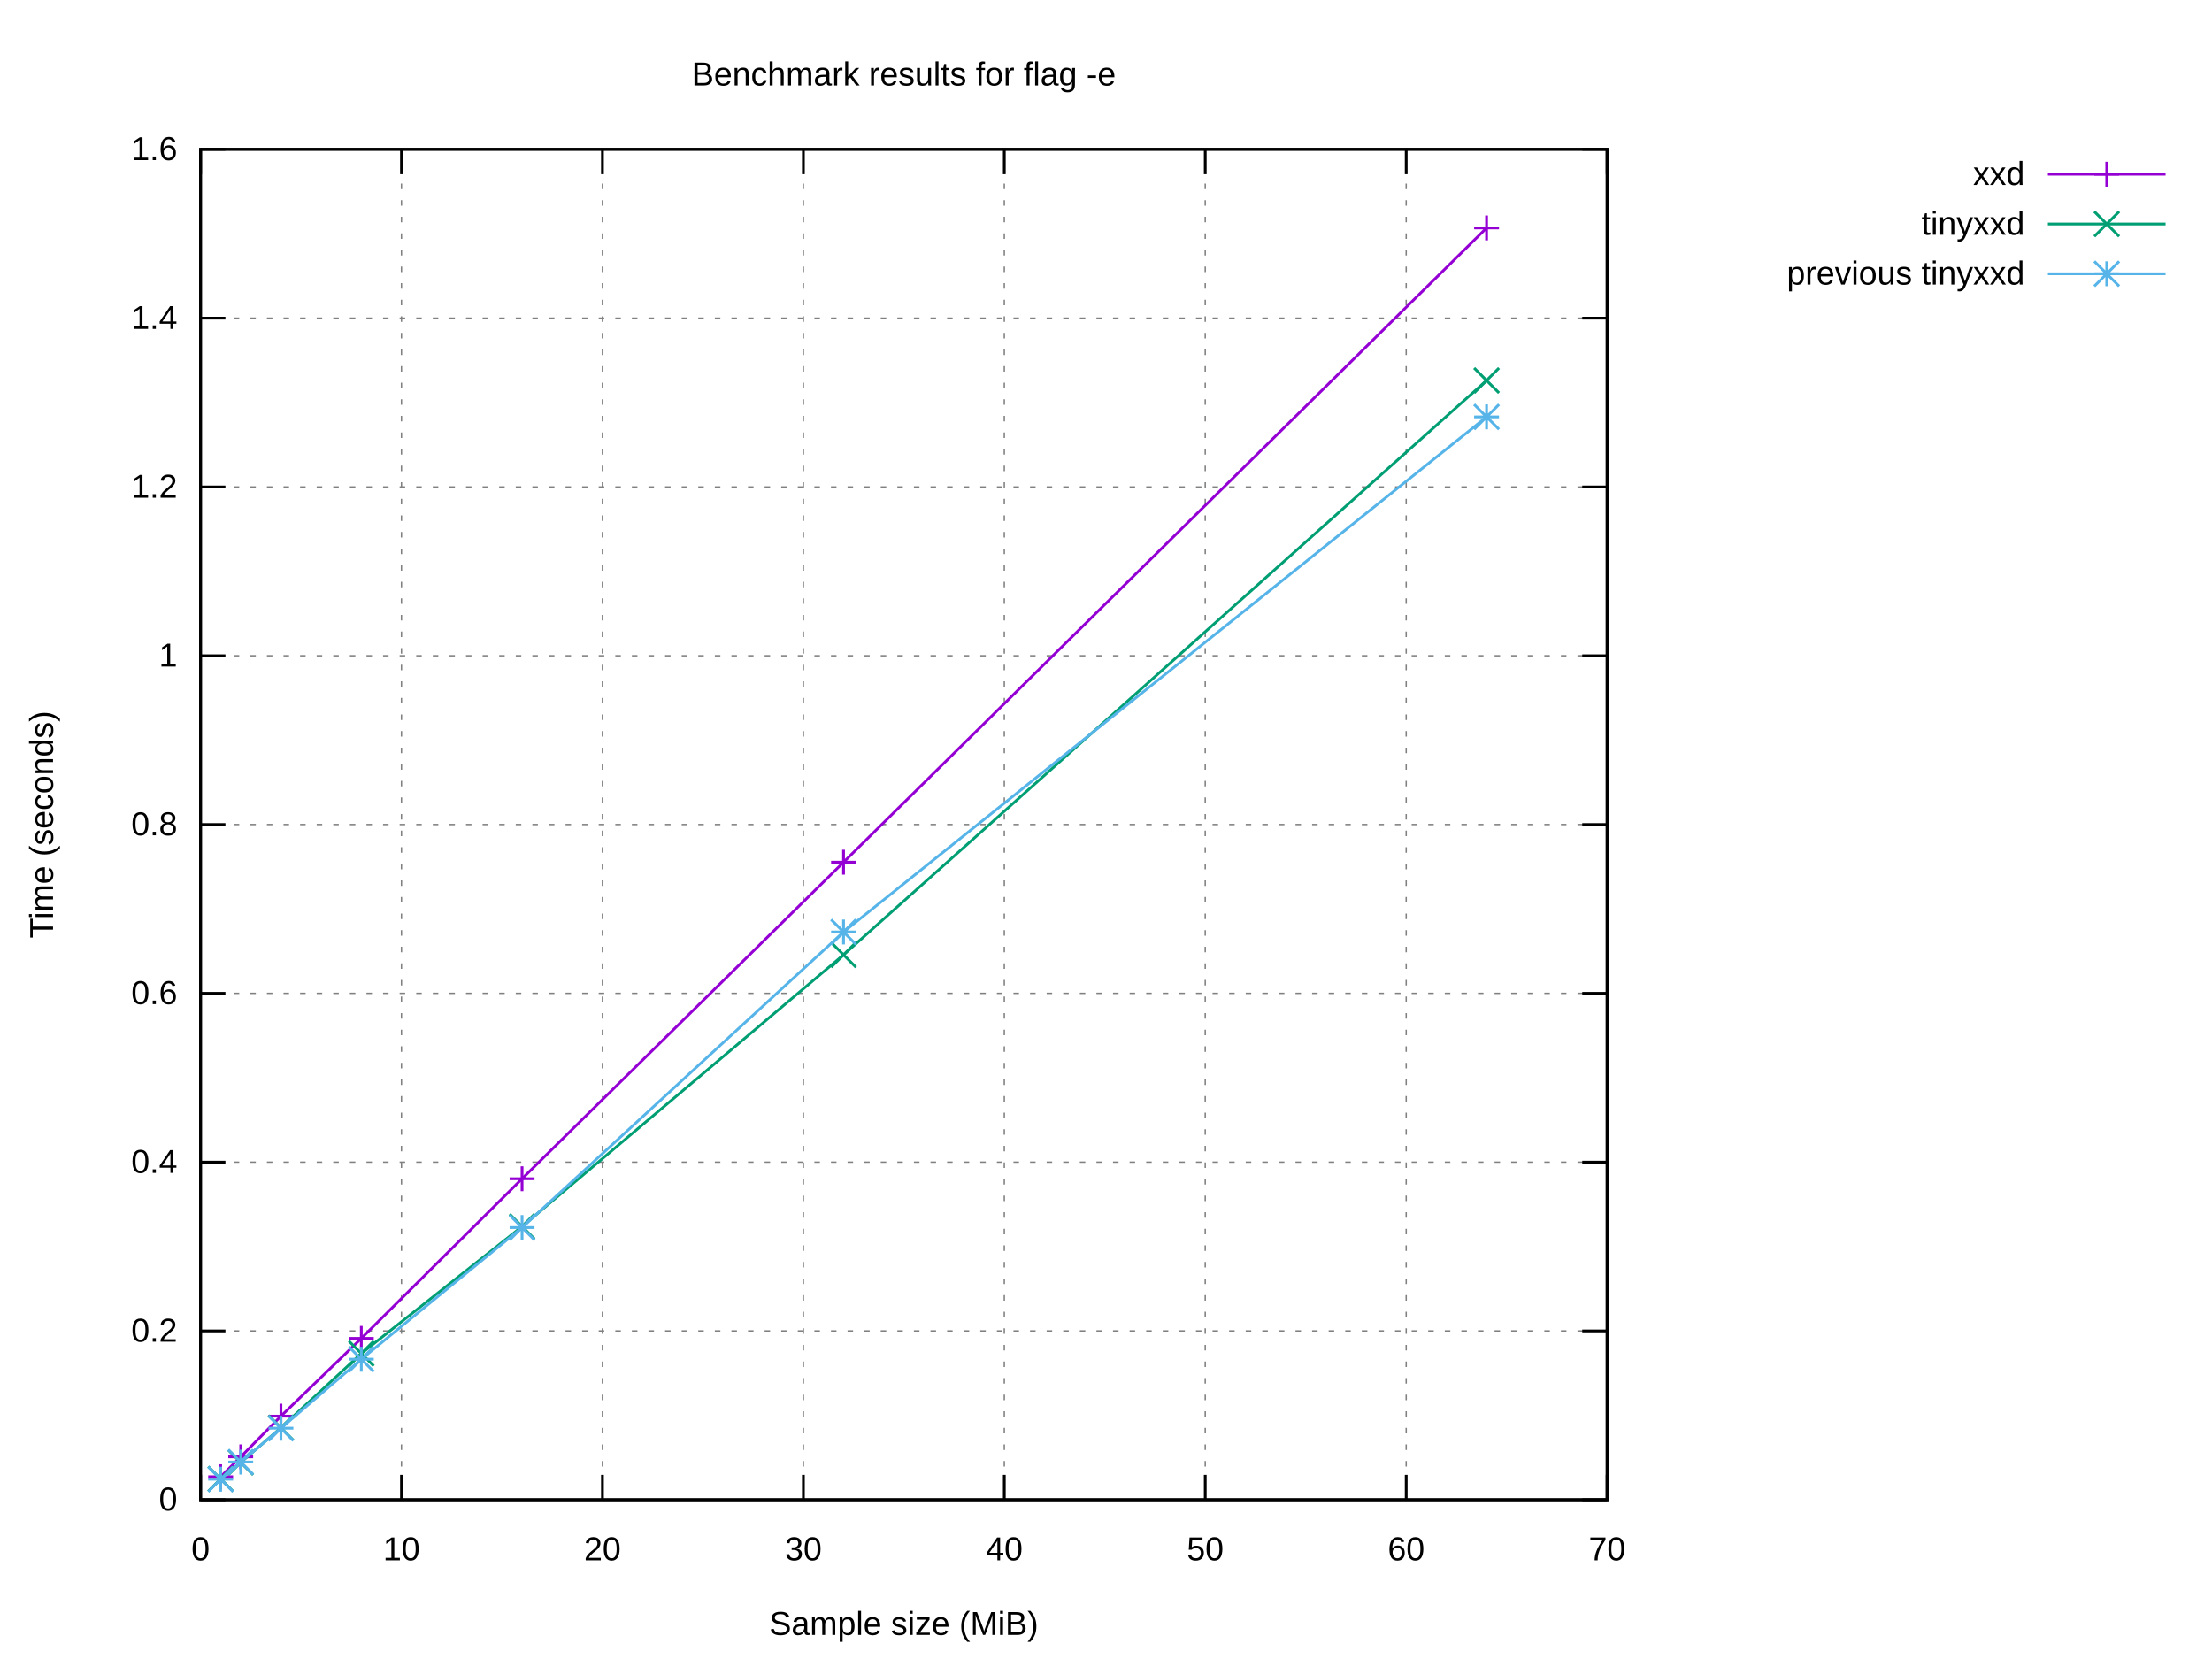
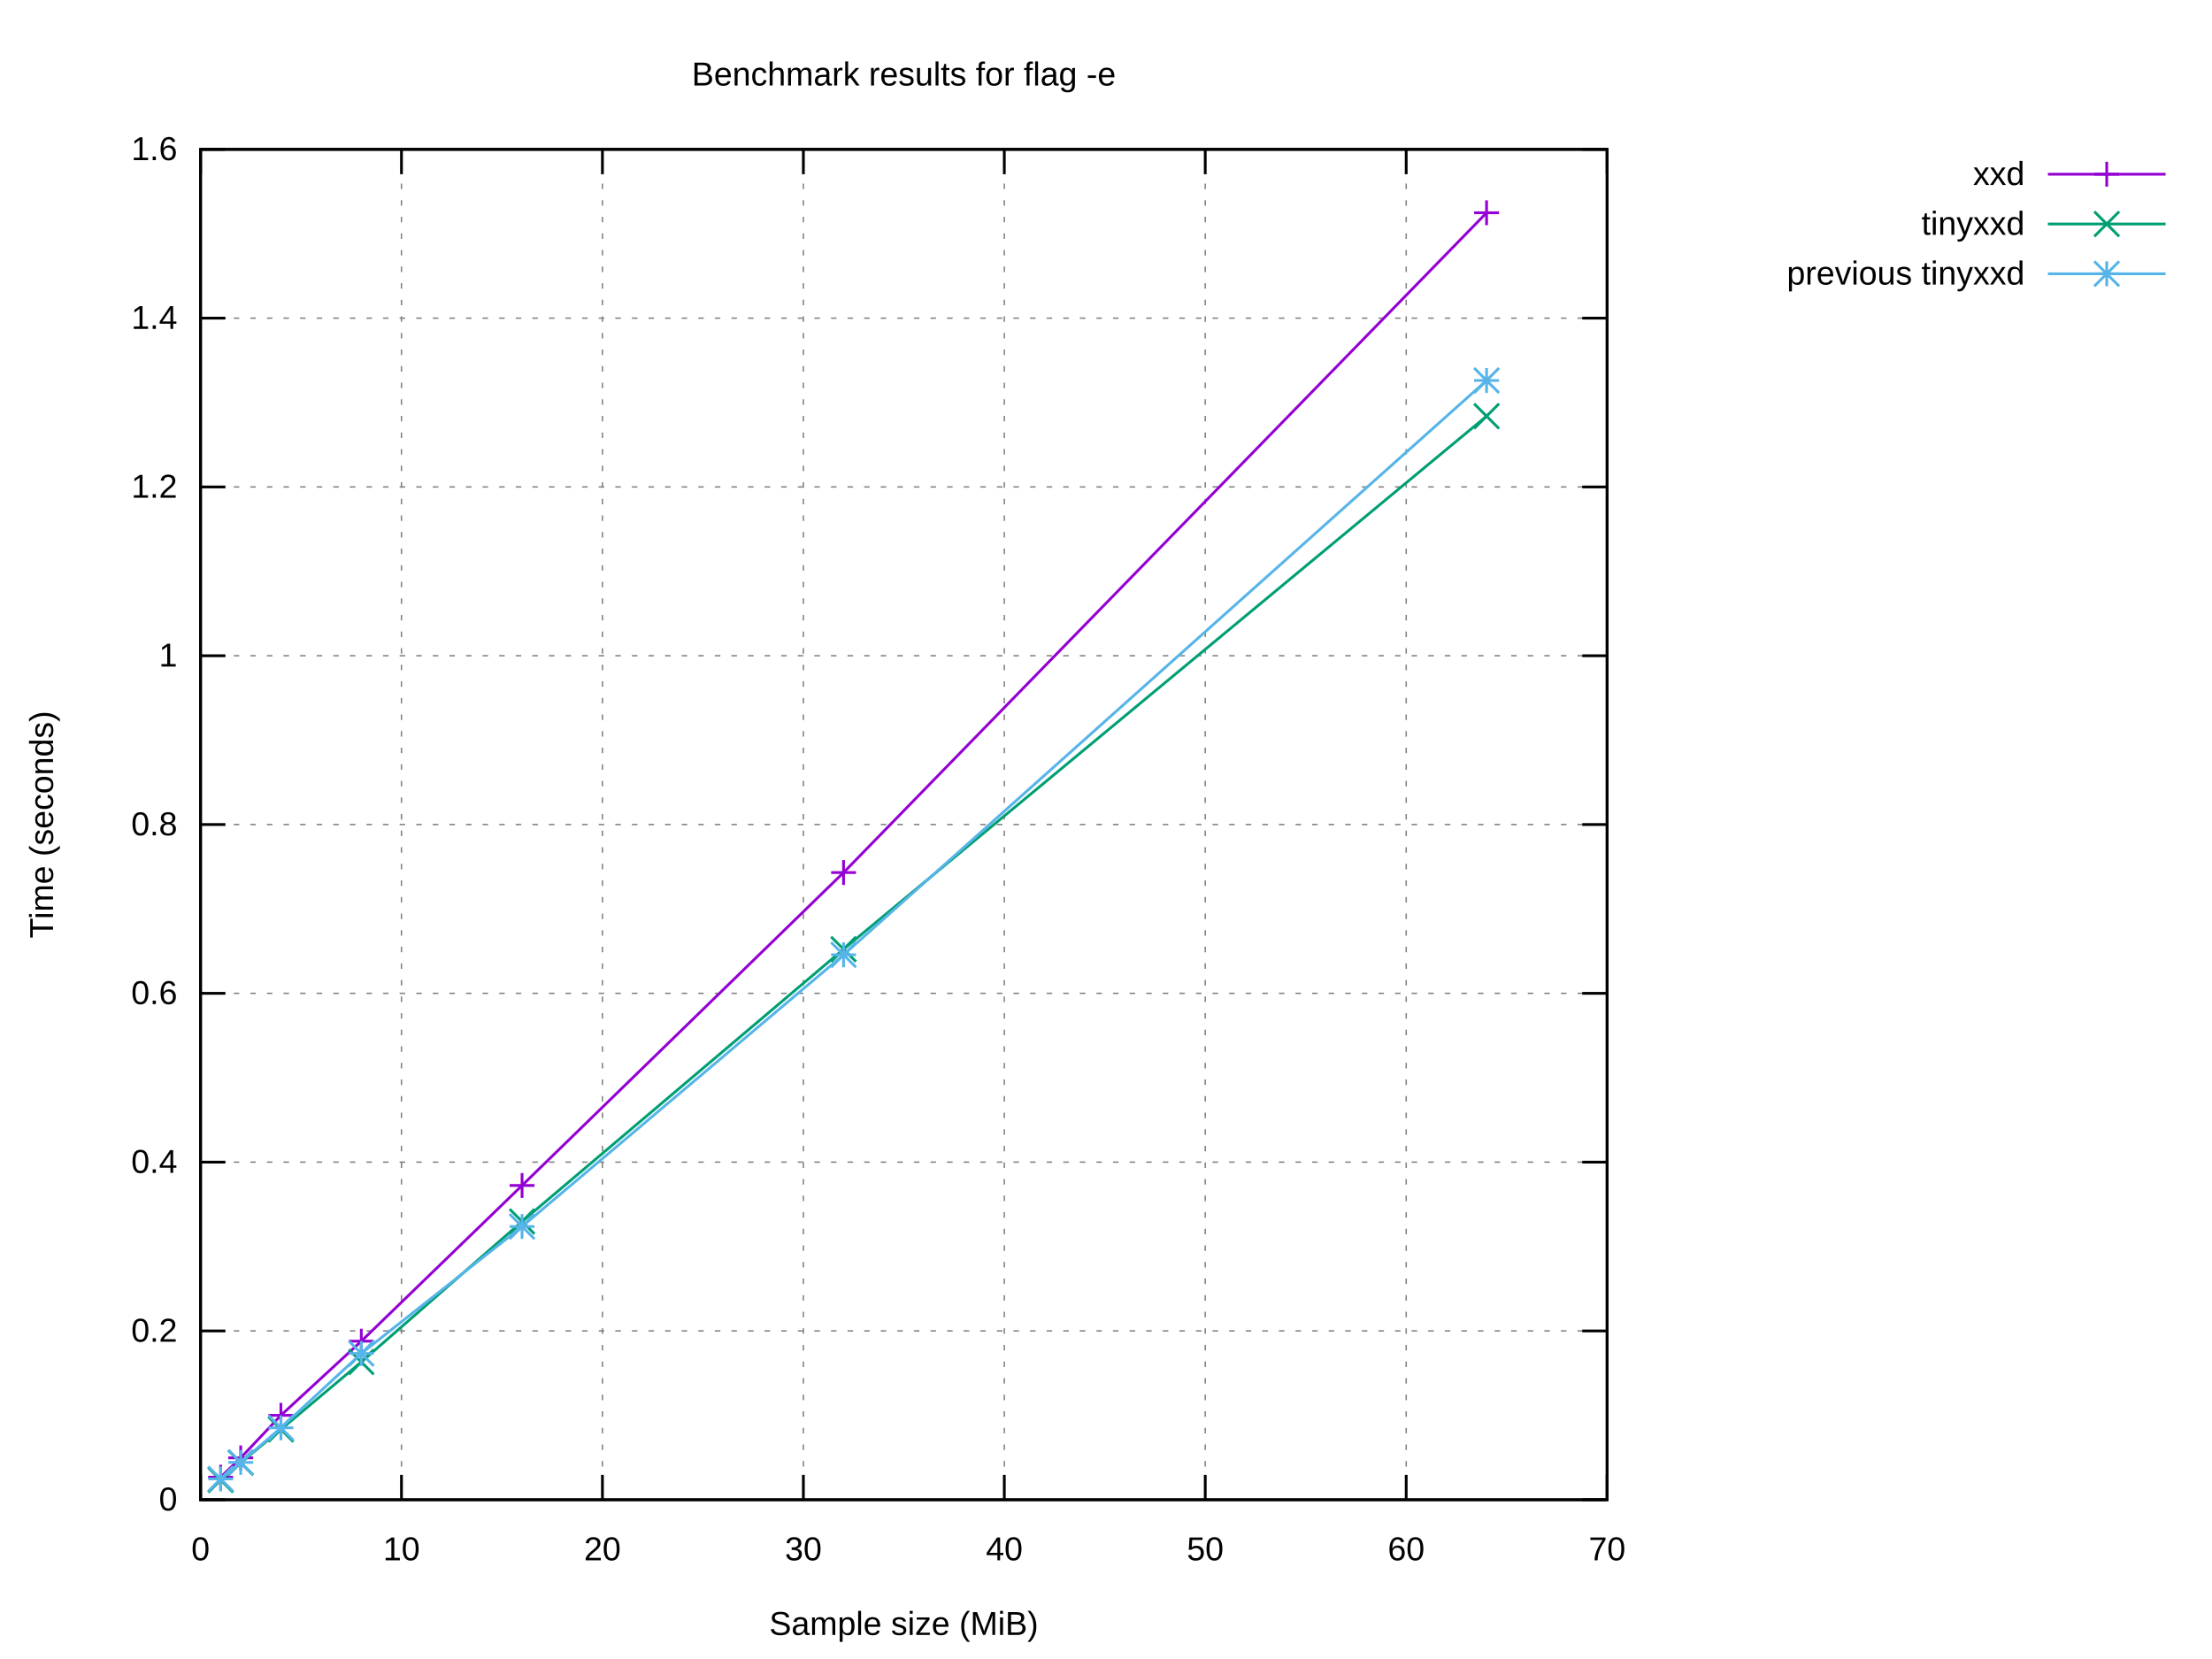
<svg xmlns="http://www.w3.org/2000/svg" xmlns:xlink="http://www.w3.org/1999/xlink" width="800" height="600" viewBox="0 0 800 600">
  <g id="gnuplot_canvas">
    <rect x="0" y="0" width="800" height="600" fill="#ffffff" />
    <defs>
      <circle id="gpDot" r="0.5" stroke-width="0.5" stroke="currentColor" />
      <path id="gpPt0" stroke-width="0.222" stroke="currentColor" d="M-1,0 h2 M0,-1 v2" />
      <path id="gpPt1" stroke-width="0.222" stroke="currentColor" d="M-1,-1 L1,1 M1,-1 L-1,1" />
      <path id="gpPt2" stroke-width="0.222" stroke="currentColor" d="M-1,0 L1,0 M0,-1 L0,1 M-1,-1 L1,1 M-1,1 L1,-1" />
      <rect id="gpPt3" stroke-width="0.222" stroke="currentColor" x="-1" y="-1" width="2" height="2" />
      <rect id="gpPt4" stroke-width="0.222" stroke="currentColor" fill="currentColor" x="-1" y="-1" width="2" height="2" />
      <circle id="gpPt5" stroke-width="0.222" stroke="currentColor" cx="0" cy="0" r="1" />
      <use xlink:href="#gpPt5" id="gpPt6" fill="currentColor" stroke="none" />
      <path id="gpPt7" stroke-width="0.222" stroke="currentColor" d="M0,-1.33 L-1.33,0.67 L1.33,0.67 z" />
      <use xlink:href="#gpPt7" id="gpPt8" fill="currentColor" stroke="none" />
      <use xlink:href="#gpPt7" id="gpPt9" stroke="currentColor" transform="rotate(180)" />
      <use xlink:href="#gpPt9" id="gpPt10" fill="currentColor" stroke="none" />
      <use xlink:href="#gpPt3" id="gpPt11" stroke="currentColor" transform="rotate(45)" />
      <use xlink:href="#gpPt11" id="gpPt12" fill="currentColor" stroke="none" />
      <path id="gpPt13" stroke-width="0.222" stroke="currentColor" d="M0,1.330 L1.265,0.411 L0.782,-1.067 L-0.782,-1.076 L-1.265,0.411 z" />
      <use xlink:href="#gpPt13" id="gpPt14" fill="currentColor" stroke="none" />
      <filter id="textbox" filterUnits="objectBoundingBox" x="0" y="0" height="1" width="1">
        <feFlood flood-color="#FFFFFF" flood-opacity="1" result="bgnd" />
        <feComposite in="SourceGraphic" in2="bgnd" operator="atop" />
      </filter>
      <filter id="greybox" filterUnits="objectBoundingBox" x="0" y="0" height="1" width="1">
        <feFlood flood-color="lightgrey" flood-opacity="1" result="grey" />
        <feComposite in="SourceGraphic" in2="grey" operator="atop" />
      </filter>
    </defs>
    <g fill="none" color="#FFFFFF" stroke="currentColor" stroke-width="1.00" stroke-linecap="butt" stroke-linejoin="miter">
</g>
    <g fill="none" color="black" stroke="currentColor" stroke-width="1.00" stroke-linecap="butt" stroke-linejoin="miter">
</g>
    <g fill="none" color="black" stroke="black" stroke-width="0.50" stroke-linecap="butt" stroke-linejoin="miter">
</g>
    <g fill="none" color="gray" stroke="currentColor" stroke-width="0.50" stroke-linecap="butt" stroke-linejoin="miter">
      <path stroke="gray" stroke-dasharray="2,4" class="gridline" d="M72.53,542.40 L581.24,542.40  " />
    </g>
    <g fill="none" color="gray" stroke="gray" stroke-width="1.00" stroke-linecap="butt" stroke-linejoin="miter">
</g>
    <g fill="none" color="black" stroke="currentColor" stroke-width="1.00" stroke-linecap="butt" stroke-linejoin="miter">
      <path stroke="black" d="M72.53,542.40 L81.53,542.40 M581.24,542.40 L572.24,542.40  " />
      <g transform="translate(64.14,546.30)" stroke="none" fill="black" font-family="Arial" font-size="12.00" text-anchor="end">
        <text>
          <tspan font-family="Arial"> 0</tspan>
        </text>
      </g>
    </g>
    <g fill="none" color="black" stroke="currentColor" stroke-width="1.00" stroke-linecap="butt" stroke-linejoin="miter">
</g>
    <g fill="none" color="black" stroke="black" stroke-width="0.50" stroke-linecap="butt" stroke-linejoin="miter">
</g>
    <g fill="none" color="gray" stroke="currentColor" stroke-width="0.50" stroke-linecap="butt" stroke-linejoin="miter">
      <path stroke="gray" stroke-dasharray="2,4" class="gridline" d="M72.53,481.35 L581.24,481.35  " />
    </g>
    <g fill="none" color="gray" stroke="gray" stroke-width="1.00" stroke-linecap="butt" stroke-linejoin="miter">
</g>
    <g fill="none" color="black" stroke="currentColor" stroke-width="1.00" stroke-linecap="butt" stroke-linejoin="miter">
      <path stroke="black" d="M72.53,481.35 L81.53,481.35 M581.24,481.35 L572.24,481.35  " />
      <g transform="translate(64.14,485.25)" stroke="none" fill="black" font-family="Arial" font-size="12.00" text-anchor="end">
        <text>
          <tspan font-family="Arial"> 0.2</tspan>
        </text>
      </g>
    </g>
    <g fill="none" color="black" stroke="currentColor" stroke-width="1.00" stroke-linecap="butt" stroke-linejoin="miter">
</g>
    <g fill="none" color="black" stroke="black" stroke-width="0.50" stroke-linecap="butt" stroke-linejoin="miter">
</g>
    <g fill="none" color="gray" stroke="currentColor" stroke-width="0.50" stroke-linecap="butt" stroke-linejoin="miter">
      <path stroke="gray" stroke-dasharray="2,4" class="gridline" d="M72.53,420.30 L581.24,420.30  " />
    </g>
    <g fill="none" color="gray" stroke="gray" stroke-width="1.00" stroke-linecap="butt" stroke-linejoin="miter">
</g>
    <g fill="none" color="black" stroke="currentColor" stroke-width="1.00" stroke-linecap="butt" stroke-linejoin="miter">
      <path stroke="black" d="M72.53,420.30 L81.53,420.30 M581.24,420.30 L572.24,420.30  " />
      <g transform="translate(64.14,424.20)" stroke="none" fill="black" font-family="Arial" font-size="12.00" text-anchor="end">
        <text>
          <tspan font-family="Arial"> 0.4</tspan>
        </text>
      </g>
    </g>
    <g fill="none" color="black" stroke="currentColor" stroke-width="1.00" stroke-linecap="butt" stroke-linejoin="miter">
</g>
    <g fill="none" color="black" stroke="black" stroke-width="0.50" stroke-linecap="butt" stroke-linejoin="miter">
</g>
    <g fill="none" color="gray" stroke="currentColor" stroke-width="0.50" stroke-linecap="butt" stroke-linejoin="miter">
      <path stroke="gray" stroke-dasharray="2,4" class="gridline" d="M72.53,359.25 L581.24,359.25  " />
    </g>
    <g fill="none" color="gray" stroke="gray" stroke-width="1.00" stroke-linecap="butt" stroke-linejoin="miter">
</g>
    <g fill="none" color="black" stroke="currentColor" stroke-width="1.00" stroke-linecap="butt" stroke-linejoin="miter">
      <path stroke="black" d="M72.53,359.25 L81.53,359.25 M581.24,359.25 L572.24,359.25  " />
      <g transform="translate(64.14,363.15)" stroke="none" fill="black" font-family="Arial" font-size="12.00" text-anchor="end">
        <text>
          <tspan font-family="Arial"> 0.6</tspan>
        </text>
      </g>
    </g>
    <g fill="none" color="black" stroke="currentColor" stroke-width="1.00" stroke-linecap="butt" stroke-linejoin="miter">
</g>
    <g fill="none" color="black" stroke="black" stroke-width="0.50" stroke-linecap="butt" stroke-linejoin="miter">
</g>
    <g fill="none" color="gray" stroke="currentColor" stroke-width="0.50" stroke-linecap="butt" stroke-linejoin="miter">
      <path stroke="gray" stroke-dasharray="2,4" class="gridline" d="M72.53,298.20 L581.24,298.20  " />
    </g>
    <g fill="none" color="gray" stroke="gray" stroke-width="1.00" stroke-linecap="butt" stroke-linejoin="miter">
</g>
    <g fill="none" color="black" stroke="currentColor" stroke-width="1.00" stroke-linecap="butt" stroke-linejoin="miter">
      <path stroke="black" d="M72.53,298.20 L81.53,298.20 M581.24,298.20 L572.24,298.20  " />
      <g transform="translate(64.14,302.10)" stroke="none" fill="black" font-family="Arial" font-size="12.00" text-anchor="end">
        <text>
          <tspan font-family="Arial"> 0.8</tspan>
        </text>
      </g>
    </g>
    <g fill="none" color="black" stroke="currentColor" stroke-width="1.00" stroke-linecap="butt" stroke-linejoin="miter">
</g>
    <g fill="none" color="black" stroke="black" stroke-width="0.50" stroke-linecap="butt" stroke-linejoin="miter">
</g>
    <g fill="none" color="gray" stroke="currentColor" stroke-width="0.50" stroke-linecap="butt" stroke-linejoin="miter">
      <path stroke="gray" stroke-dasharray="2,4" class="gridline" d="M72.53,237.16 L581.24,237.16  " />
    </g>
    <g fill="none" color="gray" stroke="gray" stroke-width="1.00" stroke-linecap="butt" stroke-linejoin="miter">
</g>
    <g fill="none" color="black" stroke="currentColor" stroke-width="1.00" stroke-linecap="butt" stroke-linejoin="miter">
      <path stroke="black" d="M72.53,237.16 L81.53,237.16 M581.24,237.16 L572.24,237.16  " />
      <g transform="translate(64.14,241.06)" stroke="none" fill="black" font-family="Arial" font-size="12.00" text-anchor="end">
        <text>
          <tspan font-family="Arial"> 1</tspan>
        </text>
      </g>
    </g>
    <g fill="none" color="black" stroke="currentColor" stroke-width="1.00" stroke-linecap="butt" stroke-linejoin="miter">
</g>
    <g fill="none" color="black" stroke="black" stroke-width="0.50" stroke-linecap="butt" stroke-linejoin="miter">
</g>
    <g fill="none" color="gray" stroke="currentColor" stroke-width="0.50" stroke-linecap="butt" stroke-linejoin="miter">
      <path stroke="gray" stroke-dasharray="2,4" class="gridline" d="M72.53,176.11 L581.24,176.11  " />
    </g>
    <g fill="none" color="gray" stroke="gray" stroke-width="1.00" stroke-linecap="butt" stroke-linejoin="miter">
</g>
    <g fill="none" color="black" stroke="currentColor" stroke-width="1.00" stroke-linecap="butt" stroke-linejoin="miter">
      <path stroke="black" d="M72.53,176.11 L81.53,176.11 M581.24,176.11 L572.24,176.11  " />
      <g transform="translate(64.14,180.01)" stroke="none" fill="black" font-family="Arial" font-size="12.00" text-anchor="end">
        <text>
          <tspan font-family="Arial"> 1.2</tspan>
        </text>
      </g>
    </g>
    <g fill="none" color="black" stroke="currentColor" stroke-width="1.00" stroke-linecap="butt" stroke-linejoin="miter">
</g>
    <g fill="none" color="black" stroke="black" stroke-width="0.50" stroke-linecap="butt" stroke-linejoin="miter">
</g>
    <g fill="none" color="gray" stroke="currentColor" stroke-width="0.50" stroke-linecap="butt" stroke-linejoin="miter">
      <path stroke="gray" stroke-dasharray="2,4" class="gridline" d="M72.53,115.06 L581.24,115.06  " />
    </g>
    <g fill="none" color="gray" stroke="gray" stroke-width="1.00" stroke-linecap="butt" stroke-linejoin="miter">
</g>
    <g fill="none" color="black" stroke="currentColor" stroke-width="1.00" stroke-linecap="butt" stroke-linejoin="miter">
      <path stroke="black" d="M72.53,115.06 L81.53,115.06 M581.24,115.06 L572.24,115.06  " />
      <g transform="translate(64.14,118.96)" stroke="none" fill="black" font-family="Arial" font-size="12.00" text-anchor="end">
        <text>
          <tspan font-family="Arial"> 1.4</tspan>
        </text>
      </g>
    </g>
    <g fill="none" color="black" stroke="currentColor" stroke-width="1.00" stroke-linecap="butt" stroke-linejoin="miter">
</g>
    <g fill="none" color="black" stroke="black" stroke-width="0.50" stroke-linecap="butt" stroke-linejoin="miter">
</g>
    <g fill="none" color="gray" stroke="currentColor" stroke-width="0.50" stroke-linecap="butt" stroke-linejoin="miter">
      <path stroke="gray" stroke-dasharray="2,4" class="gridline" d="M72.53,54.01 L581.24,54.01  " />
    </g>
    <g fill="none" color="gray" stroke="gray" stroke-width="1.00" stroke-linecap="butt" stroke-linejoin="miter">
</g>
    <g fill="none" color="black" stroke="currentColor" stroke-width="1.00" stroke-linecap="butt" stroke-linejoin="miter">
      <path stroke="black" d="M72.53,54.01 L81.53,54.01 M581.24,54.01 L572.24,54.01  " />
      <g transform="translate(64.14,57.91)" stroke="none" fill="black" font-family="Arial" font-size="12.00" text-anchor="end">
        <text>
          <tspan font-family="Arial"> 1.6</tspan>
        </text>
      </g>
    </g>
    <g fill="none" color="black" stroke="currentColor" stroke-width="1.00" stroke-linecap="butt" stroke-linejoin="miter">
</g>
    <g fill="none" color="black" stroke="black" stroke-width="0.50" stroke-linecap="butt" stroke-linejoin="miter">
</g>
    <g fill="none" color="gray" stroke="currentColor" stroke-width="0.50" stroke-linecap="butt" stroke-linejoin="miter">
      <path stroke="gray" stroke-dasharray="2,4" class="gridline" d="M72.53,542.40 L72.53,54.01  " />
    </g>
    <g fill="none" color="gray" stroke="gray" stroke-width="1.00" stroke-linecap="butt" stroke-linejoin="miter">
</g>
    <g fill="none" color="black" stroke="currentColor" stroke-width="1.00" stroke-linecap="butt" stroke-linejoin="miter">
      <path stroke="black" d="M72.53,542.40 L72.53,533.40 M72.53,54.01 L72.53,63.01  " />
      <g transform="translate(72.53,564.30)" stroke="none" fill="black" font-family="Arial" font-size="12.00" text-anchor="middle">
        <text>
          <tspan font-family="Arial"> 0</tspan>
        </text>
      </g>
    </g>
    <g fill="none" color="black" stroke="currentColor" stroke-width="1.00" stroke-linecap="butt" stroke-linejoin="miter">
</g>
    <g fill="none" color="black" stroke="black" stroke-width="0.50" stroke-linecap="butt" stroke-linejoin="miter">
</g>
    <g fill="none" color="gray" stroke="currentColor" stroke-width="0.50" stroke-linecap="butt" stroke-linejoin="miter">
      <path stroke="gray" stroke-dasharray="2,4" class="gridline" d="M145.20,542.40 L145.20,54.01  " />
    </g>
    <g fill="none" color="gray" stroke="gray" stroke-width="1.00" stroke-linecap="butt" stroke-linejoin="miter">
</g>
    <g fill="none" color="black" stroke="currentColor" stroke-width="1.00" stroke-linecap="butt" stroke-linejoin="miter">
      <path stroke="black" d="M145.20,542.40 L145.20,533.40 M145.20,54.01 L145.20,63.01  " />
      <g transform="translate(145.20,564.30)" stroke="none" fill="black" font-family="Arial" font-size="12.00" text-anchor="middle">
        <text>
          <tspan font-family="Arial"> 10</tspan>
        </text>
      </g>
    </g>
    <g fill="none" color="black" stroke="currentColor" stroke-width="1.00" stroke-linecap="butt" stroke-linejoin="miter">
</g>
    <g fill="none" color="black" stroke="black" stroke-width="0.50" stroke-linecap="butt" stroke-linejoin="miter">
</g>
    <g fill="none" color="gray" stroke="currentColor" stroke-width="0.50" stroke-linecap="butt" stroke-linejoin="miter">
      <path stroke="gray" stroke-dasharray="2,4" class="gridline" d="M217.88,542.40 L217.88,54.01  " />
    </g>
    <g fill="none" color="gray" stroke="gray" stroke-width="1.00" stroke-linecap="butt" stroke-linejoin="miter">
</g>
    <g fill="none" color="black" stroke="currentColor" stroke-width="1.00" stroke-linecap="butt" stroke-linejoin="miter">
      <path stroke="black" d="M217.88,542.40 L217.88,533.40 M217.88,54.01 L217.88,63.01  " />
      <g transform="translate(217.88,564.30)" stroke="none" fill="black" font-family="Arial" font-size="12.00" text-anchor="middle">
        <text>
          <tspan font-family="Arial"> 20</tspan>
        </text>
      </g>
    </g>
    <g fill="none" color="black" stroke="currentColor" stroke-width="1.00" stroke-linecap="butt" stroke-linejoin="miter">
</g>
    <g fill="none" color="black" stroke="black" stroke-width="0.50" stroke-linecap="butt" stroke-linejoin="miter">
</g>
    <g fill="none" color="gray" stroke="currentColor" stroke-width="0.50" stroke-linecap="butt" stroke-linejoin="miter">
      <path stroke="gray" stroke-dasharray="2,4" class="gridline" d="M290.55,542.40 L290.55,54.01  " />
    </g>
    <g fill="none" color="gray" stroke="gray" stroke-width="1.00" stroke-linecap="butt" stroke-linejoin="miter">
</g>
    <g fill="none" color="black" stroke="currentColor" stroke-width="1.00" stroke-linecap="butt" stroke-linejoin="miter">
      <path stroke="black" d="M290.55,542.40 L290.55,533.40 M290.55,54.01 L290.55,63.01  " />
      <g transform="translate(290.55,564.30)" stroke="none" fill="black" font-family="Arial" font-size="12.00" text-anchor="middle">
        <text>
          <tspan font-family="Arial"> 30</tspan>
        </text>
      </g>
    </g>
    <g fill="none" color="black" stroke="currentColor" stroke-width="1.00" stroke-linecap="butt" stroke-linejoin="miter">
</g>
    <g fill="none" color="black" stroke="black" stroke-width="0.50" stroke-linecap="butt" stroke-linejoin="miter">
</g>
    <g fill="none" color="gray" stroke="currentColor" stroke-width="0.50" stroke-linecap="butt" stroke-linejoin="miter">
      <path stroke="gray" stroke-dasharray="2,4" class="gridline" d="M363.22,542.40 L363.22,54.01  " />
    </g>
    <g fill="none" color="gray" stroke="gray" stroke-width="1.00" stroke-linecap="butt" stroke-linejoin="miter">
</g>
    <g fill="none" color="black" stroke="currentColor" stroke-width="1.00" stroke-linecap="butt" stroke-linejoin="miter">
      <path stroke="black" d="M363.22,542.40 L363.22,533.40 M363.22,54.01 L363.22,63.01  " />
      <g transform="translate(363.22,564.30)" stroke="none" fill="black" font-family="Arial" font-size="12.00" text-anchor="middle">
        <text>
          <tspan font-family="Arial"> 40</tspan>
        </text>
      </g>
    </g>
    <g fill="none" color="black" stroke="currentColor" stroke-width="1.00" stroke-linecap="butt" stroke-linejoin="miter">
</g>
    <g fill="none" color="black" stroke="black" stroke-width="0.50" stroke-linecap="butt" stroke-linejoin="miter">
</g>
    <g fill="none" color="gray" stroke="currentColor" stroke-width="0.50" stroke-linecap="butt" stroke-linejoin="miter">
      <path stroke="gray" stroke-dasharray="2,4" class="gridline" d="M435.89,542.40 L435.89,54.01  " />
    </g>
    <g fill="none" color="gray" stroke="gray" stroke-width="1.00" stroke-linecap="butt" stroke-linejoin="miter">
</g>
    <g fill="none" color="black" stroke="currentColor" stroke-width="1.00" stroke-linecap="butt" stroke-linejoin="miter">
      <path stroke="black" d="M435.89,542.40 L435.89,533.40 M435.89,54.01 L435.89,63.01  " />
      <g transform="translate(435.89,564.30)" stroke="none" fill="black" font-family="Arial" font-size="12.00" text-anchor="middle">
        <text>
          <tspan font-family="Arial"> 50</tspan>
        </text>
      </g>
    </g>
    <g fill="none" color="black" stroke="currentColor" stroke-width="1.00" stroke-linecap="butt" stroke-linejoin="miter">
</g>
    <g fill="none" color="black" stroke="black" stroke-width="0.50" stroke-linecap="butt" stroke-linejoin="miter">
</g>
    <g fill="none" color="gray" stroke="currentColor" stroke-width="0.50" stroke-linecap="butt" stroke-linejoin="miter">
      <path stroke="gray" stroke-dasharray="2,4" class="gridline" d="M508.57,542.40 L508.57,54.01  " />
    </g>
    <g fill="none" color="gray" stroke="gray" stroke-width="1.00" stroke-linecap="butt" stroke-linejoin="miter">
</g>
    <g fill="none" color="black" stroke="currentColor" stroke-width="1.00" stroke-linecap="butt" stroke-linejoin="miter">
      <path stroke="black" d="M508.57,542.40 L508.57,533.40 M508.57,54.01 L508.57,63.01  " />
      <g transform="translate(508.57,564.30)" stroke="none" fill="black" font-family="Arial" font-size="12.00" text-anchor="middle">
        <text>
          <tspan font-family="Arial"> 60</tspan>
        </text>
      </g>
    </g>
    <g fill="none" color="black" stroke="currentColor" stroke-width="1.00" stroke-linecap="butt" stroke-linejoin="miter">
</g>
    <g fill="none" color="black" stroke="black" stroke-width="0.50" stroke-linecap="butt" stroke-linejoin="miter">
</g>
    <g fill="none" color="gray" stroke="currentColor" stroke-width="0.50" stroke-linecap="butt" stroke-linejoin="miter">
      <path stroke="gray" stroke-dasharray="2,4" class="gridline" d="M581.24,542.40 L581.24,54.01  " />
    </g>
    <g fill="none" color="gray" stroke="gray" stroke-width="1.00" stroke-linecap="butt" stroke-linejoin="miter">
</g>
    <g fill="none" color="black" stroke="currentColor" stroke-width="1.00" stroke-linecap="butt" stroke-linejoin="miter">
      <path stroke="black" d="M581.24,542.40 L581.24,533.40 M581.24,54.01 L581.24,63.01  " />
      <g transform="translate(581.24,564.30)" stroke="none" fill="black" font-family="Arial" font-size="12.00" text-anchor="middle">
        <text>
          <tspan font-family="Arial"> 70</tspan>
        </text>
      </g>
    </g>
    <g fill="none" color="black" stroke="currentColor" stroke-width="1.00" stroke-linecap="butt" stroke-linejoin="miter">
</g>
    <g fill="none" color="black" stroke="currentColor" stroke-width="1.00" stroke-linecap="butt" stroke-linejoin="miter">
      <path stroke="black" d="M72.53,54.01 L72.53,542.40 L581.24,542.40 L581.24,54.01 L72.53,54.01 Z  " />
    </g>
    <g fill="none" color="black" stroke="currentColor" stroke-width="1.00" stroke-linecap="butt" stroke-linejoin="miter">
</g>
    <g id="gnuplot_plot_1">
      <g fill="none" color="black" stroke="currentColor" stroke-width="1.00" stroke-linecap="butt" stroke-linejoin="miter">
        <g transform="translate(732.26,66.91)" stroke="none" fill="black" font-family="Arial" font-size="12.00" text-anchor="end">
          <text>
            <tspan font-family="Arial">xxd</tspan>
          </text>
        </g>
      </g>
      <g fill="none" color="black" stroke="currentColor" stroke-width="1.00" stroke-linecap="butt" stroke-linejoin="miter">
-         <path stroke="rgb(148,   0, 211)" d="M740.65,63.01 L783.21,63.01 M537.64,82.44 L305.08,311.82 L188.81,426.31 L130.67,484.05 L101.60,512.17 L87.06,526.90   L79.80,534.09  " />
-         <use xlink:href="#gpPt0" transform="translate(537.64,82.44) scale(4.50)" color="rgb(148,   0, 211)" />
-         <use xlink:href="#gpPt0" transform="translate(305.08,311.82) scale(4.50)" color="rgb(148,   0, 211)" />
-         <use xlink:href="#gpPt0" transform="translate(188.81,426.31) scale(4.50)" color="rgb(148,   0, 211)" />
-         <use xlink:href="#gpPt0" transform="translate(130.67,484.05) scale(4.50)" color="rgb(148,   0, 211)" />
-         <use xlink:href="#gpPt0" transform="translate(101.60,512.17) scale(4.50)" color="rgb(148,   0, 211)" />
-         <use xlink:href="#gpPt0" transform="translate(87.06,526.90) scale(4.50)" color="rgb(148,   0, 211)" />
-         <use xlink:href="#gpPt0" transform="translate(79.80,534.09) scale(4.50)" color="rgb(148,   0, 211)" />
+         <path stroke="rgb(148,   0, 211)" d="M740.65,63.01 L783.21,63.01 M537.64,76.95 L305.08,315.57 L188.81,428.74 L130.67,485.05 L101.60,511.87 L87.06,527.25   L79.80,534.25  " />
+         <use xlink:href="#gpPt0" transform="translate(537.64,76.95) scale(4.50)" color="rgb(148,   0, 211)" />
+         <use xlink:href="#gpPt0" transform="translate(305.08,315.57) scale(4.50)" color="rgb(148,   0, 211)" />
+         <use xlink:href="#gpPt0" transform="translate(188.81,428.74) scale(4.50)" color="rgb(148,   0, 211)" />
+         <use xlink:href="#gpPt0" transform="translate(130.67,485.05) scale(4.50)" color="rgb(148,   0, 211)" />
+         <use xlink:href="#gpPt0" transform="translate(101.60,511.87) scale(4.50)" color="rgb(148,   0, 211)" />
+         <use xlink:href="#gpPt0" transform="translate(87.06,527.25) scale(4.50)" color="rgb(148,   0, 211)" />
+         <use xlink:href="#gpPt0" transform="translate(79.80,534.25) scale(4.50)" color="rgb(148,   0, 211)" />
        <use xlink:href="#gpPt0" transform="translate(761.93,63.01) scale(4.50)" color="rgb(148,   0, 211)" />
      </g>
    </g>
    <g id="gnuplot_plot_2">
      <g fill="none" color="black" stroke="currentColor" stroke-width="1.00" stroke-linecap="butt" stroke-linejoin="miter">
        <g transform="translate(732.26,84.91)" stroke="none" fill="black" font-family="Arial" font-size="12.00" text-anchor="end">
          <text>
            <tspan font-family="Arial">tinyxxd</tspan>
          </text>
        </g>
      </g>
      <g fill="none" color="black" stroke="currentColor" stroke-width="1.00" stroke-linecap="butt" stroke-linejoin="miter">
-         <path stroke="rgb(  0, 158, 115)" d="M740.65,81.01 L783.21,81.01 M537.64,137.60 L305.08,345.32 L188.81,443.59 L130.67,489.51 L101.60,516.39 L87.06,528.91   L79.80,534.88  " />
-         <use xlink:href="#gpPt1" transform="translate(537.64,137.60) scale(4.50)" color="rgb(  0, 158, 115)" />
-         <use xlink:href="#gpPt1" transform="translate(305.08,345.32) scale(4.50)" color="rgb(  0, 158, 115)" />
-         <use xlink:href="#gpPt1" transform="translate(188.81,443.59) scale(4.50)" color="rgb(  0, 158, 115)" />
-         <use xlink:href="#gpPt1" transform="translate(130.67,489.51) scale(4.50)" color="rgb(  0, 158, 115)" />
-         <use xlink:href="#gpPt1" transform="translate(101.60,516.39) scale(4.50)" color="rgb(  0, 158, 115)" />
-         <use xlink:href="#gpPt1" transform="translate(87.06,528.91) scale(4.50)" color="rgb(  0, 158, 115)" />
-         <use xlink:href="#gpPt1" transform="translate(79.80,534.88) scale(4.50)" color="rgb(  0, 158, 115)" />
+         <path stroke="rgb(  0, 158, 115)" d="M740.65,81.01 L783.21,81.01 M537.64,150.51 L305.08,343.30 L188.81,441.77 L130.67,492.58 L101.60,516.97 L87.06,529.01   L79.80,535.27  " />
+         <use xlink:href="#gpPt1" transform="translate(537.64,150.51) scale(4.50)" color="rgb(  0, 158, 115)" />
+         <use xlink:href="#gpPt1" transform="translate(305.08,343.30) scale(4.50)" color="rgb(  0, 158, 115)" />
+         <use xlink:href="#gpPt1" transform="translate(188.81,441.77) scale(4.50)" color="rgb(  0, 158, 115)" />
+         <use xlink:href="#gpPt1" transform="translate(130.67,492.58) scale(4.50)" color="rgb(  0, 158, 115)" />
+         <use xlink:href="#gpPt1" transform="translate(101.60,516.97) scale(4.50)" color="rgb(  0, 158, 115)" />
+         <use xlink:href="#gpPt1" transform="translate(87.06,529.01) scale(4.50)" color="rgb(  0, 158, 115)" />
+         <use xlink:href="#gpPt1" transform="translate(79.80,535.27) scale(4.50)" color="rgb(  0, 158, 115)" />
        <use xlink:href="#gpPt1" transform="translate(761.93,81.01) scale(4.50)" color="rgb(  0, 158, 115)" />
      </g>
    </g>
    <g id="gnuplot_plot_3">
      <g fill="none" color="black" stroke="currentColor" stroke-width="1.00" stroke-linecap="butt" stroke-linejoin="miter">
        <g transform="translate(732.26,102.91)" stroke="none" fill="black" font-family="Arial" font-size="12.00" text-anchor="end">
          <text>
            <tspan font-family="Arial">previous tinyxxd</tspan>
          </text>
        </g>
      </g>
      <g fill="none" color="black" stroke="currentColor" stroke-width="1.00" stroke-linecap="butt" stroke-linejoin="miter">
-         <path stroke="rgb( 86, 180, 233)" d="M740.65,99.01 L783.21,99.01 M537.64,150.77 L305.08,337.06 L188.81,443.95 L130.67,491.58 L101.60,516.54 L87.06,528.78   L79.80,534.98  " />
-         <use xlink:href="#gpPt2" transform="translate(537.64,150.77) scale(4.50)" color="rgb( 86, 180, 233)" />
-         <use xlink:href="#gpPt2" transform="translate(305.08,337.06) scale(4.50)" color="rgb( 86, 180, 233)" />
-         <use xlink:href="#gpPt2" transform="translate(188.81,443.95) scale(4.50)" color="rgb( 86, 180, 233)" />
-         <use xlink:href="#gpPt2" transform="translate(130.67,491.58) scale(4.50)" color="rgb( 86, 180, 233)" />
-         <use xlink:href="#gpPt2" transform="translate(101.60,516.54) scale(4.50)" color="rgb( 86, 180, 233)" />
-         <use xlink:href="#gpPt2" transform="translate(87.06,528.78) scale(4.50)" color="rgb( 86, 180, 233)" />
-         <use xlink:href="#gpPt2" transform="translate(79.80,534.98) scale(4.50)" color="rgb( 86, 180, 233)" />
+         <path stroke="rgb( 86, 180, 233)" d="M740.65,99.01 L783.21,99.01 M537.64,137.60 L305.08,345.32 L188.81,443.59 L130.67,489.51 L101.60,516.39 L87.06,528.91   L79.80,534.88  " />
+         <use xlink:href="#gpPt2" transform="translate(537.64,137.60) scale(4.50)" color="rgb( 86, 180, 233)" />
+         <use xlink:href="#gpPt2" transform="translate(305.08,345.32) scale(4.50)" color="rgb( 86, 180, 233)" />
+         <use xlink:href="#gpPt2" transform="translate(188.81,443.59) scale(4.50)" color="rgb( 86, 180, 233)" />
+         <use xlink:href="#gpPt2" transform="translate(130.67,489.51) scale(4.50)" color="rgb( 86, 180, 233)" />
+         <use xlink:href="#gpPt2" transform="translate(101.60,516.39) scale(4.50)" color="rgb( 86, 180, 233)" />
+         <use xlink:href="#gpPt2" transform="translate(87.06,528.91) scale(4.50)" color="rgb( 86, 180, 233)" />
+         <use xlink:href="#gpPt2" transform="translate(79.80,534.88) scale(4.50)" color="rgb( 86, 180, 233)" />
        <use xlink:href="#gpPt2" transform="translate(761.93,99.01) scale(4.50)" color="rgb( 86, 180, 233)" />
      </g>
    </g>
    <g fill="none" color="#FFFFFF" stroke="rgb( 86, 180, 233)" stroke-width="2.00" stroke-linecap="butt" stroke-linejoin="miter">
</g>
    <g fill="none" color="black" stroke="currentColor" stroke-width="2.00" stroke-linecap="butt" stroke-linejoin="miter">
</g>
    <g fill="none" color="black" stroke="black" stroke-width="1.00" stroke-linecap="butt" stroke-linejoin="miter">
</g>
    <g fill="none" color="black" stroke="currentColor" stroke-width="1.00" stroke-linecap="butt" stroke-linejoin="miter">
      <path stroke="black" d="M72.53,54.01 L72.53,542.40 L581.24,542.40 L581.24,54.01 L72.53,54.01 Z  " />
      <g transform="translate(19.18,298.21) rotate(270.00)" stroke="none" fill="black" font-family="Arial" font-size="12.00" text-anchor="middle">
        <text>
          <tspan font-family="Arial">Time (seconds)</tspan>
        </text>
      </g>
    </g>
    <g fill="none" color="black" stroke="currentColor" stroke-width="1.00" stroke-linecap="butt" stroke-linejoin="miter">
      <g transform="translate(326.88,591.30)" stroke="none" fill="black" font-family="Arial" font-size="12.00" text-anchor="middle">
        <text>
          <tspan font-family="Arial">Sample size (MiB)</tspan>
        </text>
      </g>
    </g>
    <g fill="none" color="black" stroke="currentColor" stroke-width="1.00" stroke-linecap="butt" stroke-linejoin="miter">
</g>
    <g fill="none" color="black" stroke="currentColor" stroke-width="1.00" stroke-linecap="butt" stroke-linejoin="miter">
      <g transform="translate(326.88,30.91)" stroke="none" fill="black" font-family="Arial" font-size="12.00" text-anchor="middle">
        <text>
          <tspan font-family="Arial">Benchmark results for flag -e</tspan>
        </text>
      </g>
    </g>
    <g fill="none" color="black" stroke="currentColor" stroke-width="1.00" stroke-linecap="butt" stroke-linejoin="miter">
</g>
  </g>
</svg>
